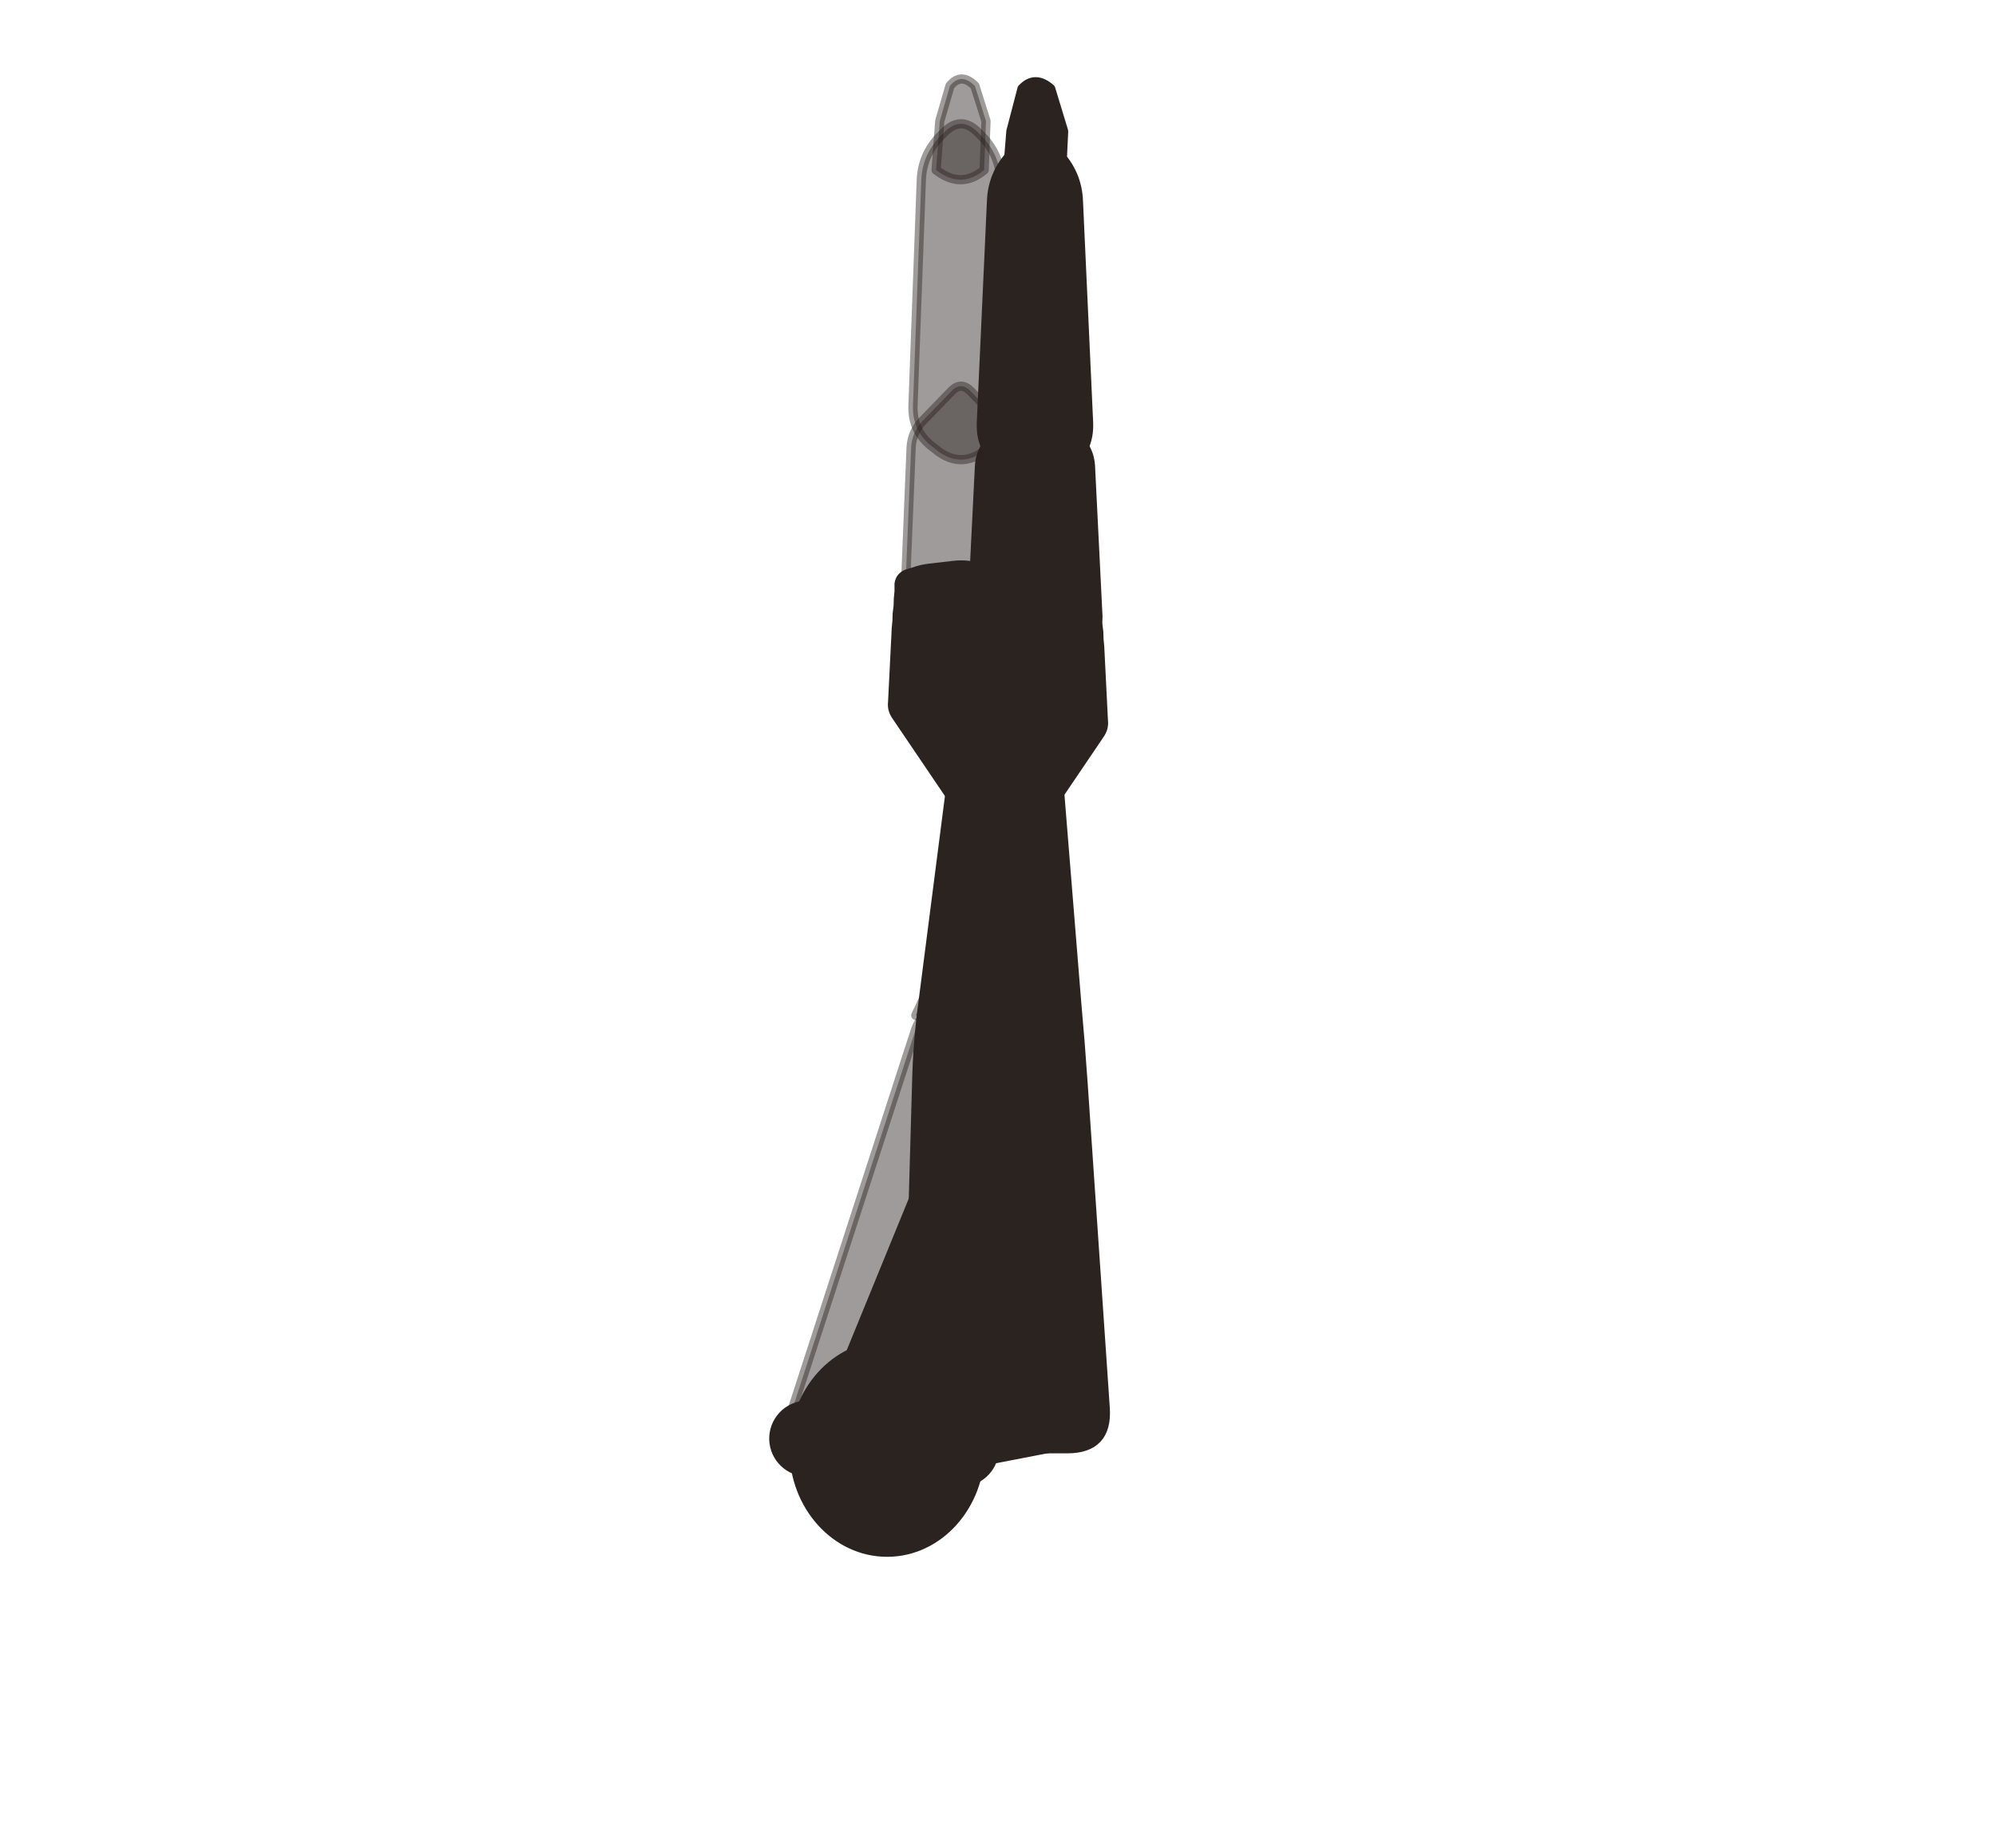
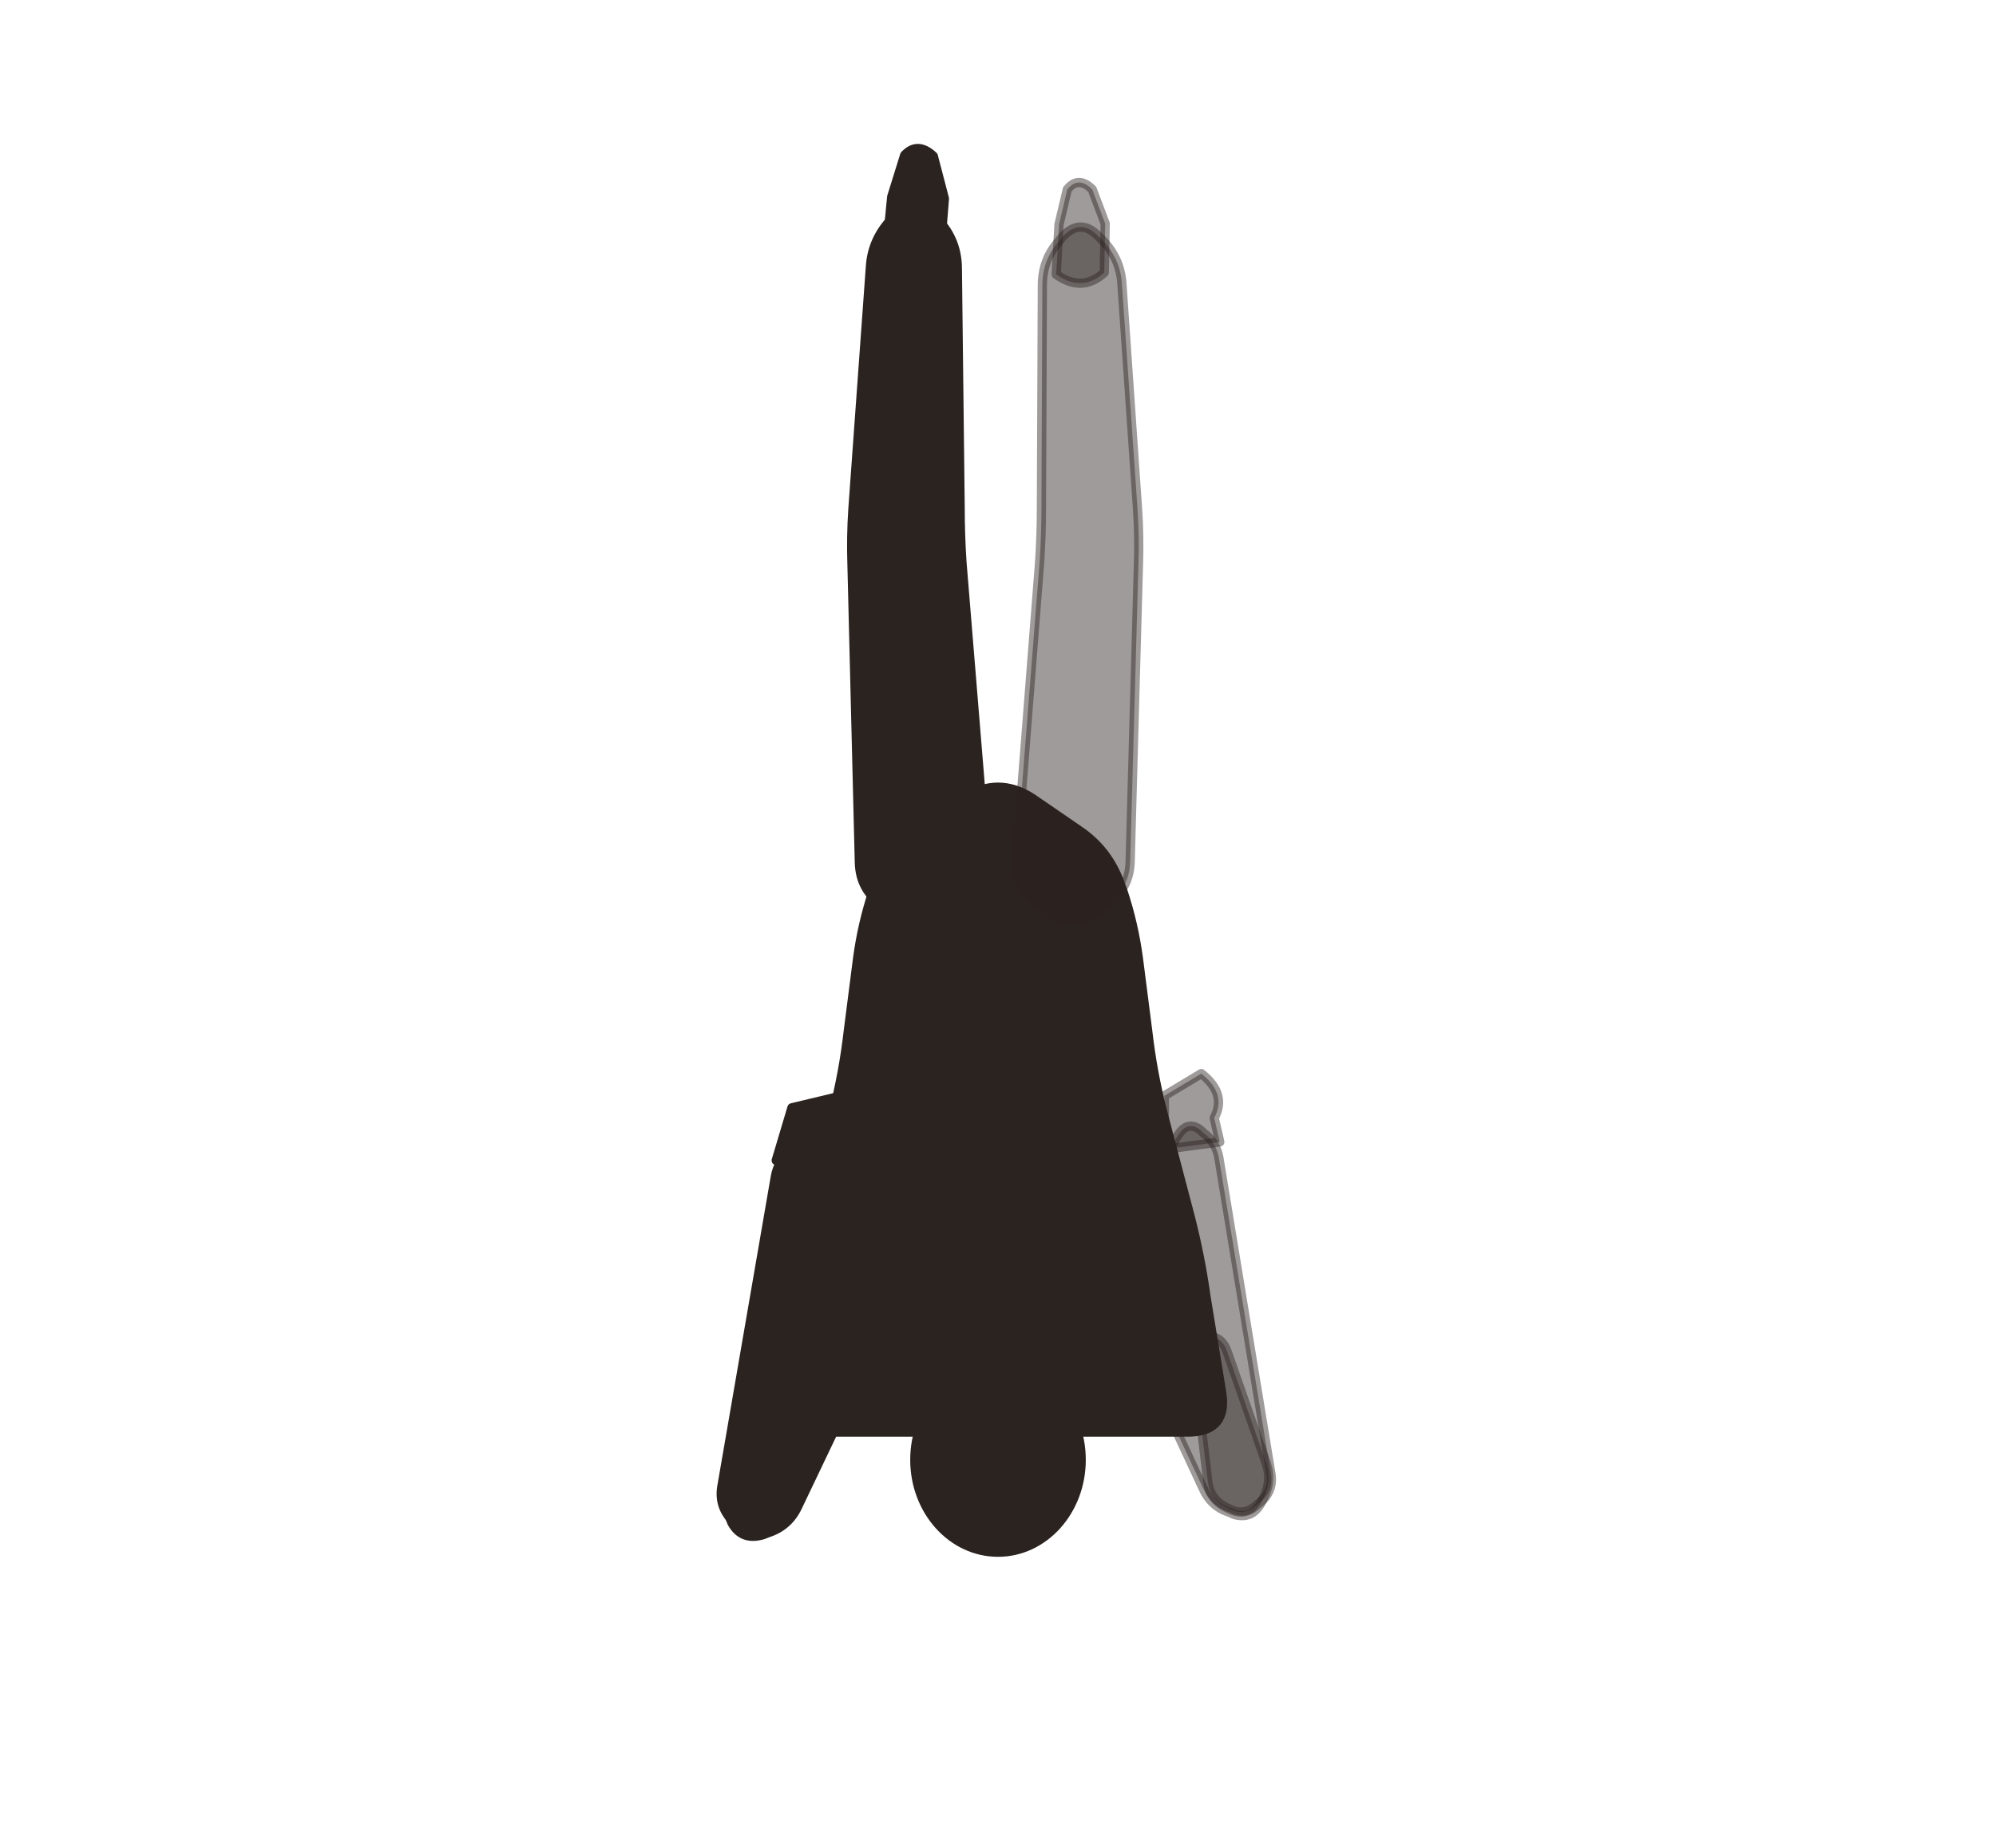
<svg xmlns="http://www.w3.org/2000/svg" viewBox="-8 0 216 200">
-   <path d="M 101 147.1 L 81.2 152.7 Q 79.1 153.3 78.2 155.2 L 78 155.6 Q 77 157.5 78.8 158.8 L 79.1 159.1 Q 80.9 160.3 83 159.8 L 103.1 155.5 Q 105.1 155.1 105 153 L 105 152.6 Q 104.9 150.6 104 148.7 L 103.8 148.3 Q 102.9 146.5 101 147.1 Z" fill="#2b2320" stroke="#2b2320" stroke-width="1" stroke-linejoin="round" fill-opacity="0.45" stroke-opacity="0.45" />
-   <path d="M 83.9 156 L 96 113.2 Q 96.5 111.6 95.7 110 L 95.6 109.7 Q 94.8 108.2 93.3 109 L 93 109.2 Q 91.5 110 91 111.7 L 77.3 153.9 Q 76.7 155.8 77.8 157.3 L 78.1 157.7 Q 79.3 159.2 81.1 158.6 L 81.5 158.4 Q 83.3 157.8 83.9 156 Z" fill="#2b2320" stroke="#2b2320" stroke-width="1" stroke-linejoin="round" fill-opacity="0.45" stroke-opacity="0.45" />
-   <path d="M 91.1 109.9 L 93.6 104.6 L 98.3 104.2 Q 99.9 107.4 97.4 109.1 L 96.9 111.7 Z" fill="#2b2320" stroke="#2b2320" stroke-width="1" stroke-linejoin="round" fill-opacity="0.45" stroke-opacity="0.45" />
-   <path d="M 102.1 65.6 L 101.4 48.4 Q 101.3 46.8 100.2 45.6 L 97.1 42.4 Q 96 41.2 94.9 42.4 L 91.8 45.6 Q 90.7 46.8 90.6 48.4 L 89.9 65.6 Q 89.8 67.2 91.4 67.2 L 100.6 67.2 Q 102.2 67.2 102.1 65.6 Z" fill="#2b2320" stroke="#2b2320" stroke-width="1" stroke-linejoin="round" fill-opacity="0.45" stroke-opacity="0.45" />
-   <path d="M 94.5 156.8 L 107.5 156.8 Q 111.9 156.8 111.6 152.4 L 109.2 117.2 Q 108.9 112.8 108.5 108.4 L 106.3 81.2 Q 106 76.8 101.6 76.8 L 100.4 76.8 Q 96 76.8 95.4 81.2 L 91.9 108.4 Q 91.3 112.8 91.2 117.2 L 90.2 152.4 Q 90.1 156.8 94.5 156.8 Z" fill="#2b2320" stroke="#2b2320" stroke-width="1" stroke-linejoin="round" />
-   <path d="M 110.8 66.5 L 110 50.4 Q 109.9 48.8 108.8 47.6 L 105.1 43.8 Q 104 42.6 102.9 43.8 L 99.2 47.6 Q 98.1 48.8 98 50.4 L 97.2 66.5 Q 97.1 68.1 98.7 68.1 L 109.3 68.1 Q 110.9 68.1 110.8 66.5 Z" fill="#2b2320" stroke="#2b2320" stroke-width="1" stroke-linejoin="round" />
-   <path d="M 88.6 76 L 89 68 Q 89.1 67.2 89.1 66.4 L 89.2 65.6 Q 89.2 64.8 89.3 64 L 89.3 63.2 Q 89.4 62.4 90.2 62.1 L 90.9 61.9 Q 91.7 61.6 92.6 61.5 L 95.2 61.2 Q 96 61.1 96.8 61.2 L 99.4 61.5 Q 100.3 61.6 101.1 61.8 L 107.5 63.4 Q 108.3 63.6 109.1 63.9 L 109.8 64.1 Q 110.6 64.4 110.7 65.2 L 110.7 66 Q 110.8 66.8 110.8 67.6 L 110.9 68.4 Q 110.9 69.2 111 70 L 111.4 78 Q 111.5 78.8 111 79.5 L 104.5 89.1 Q 104 89.8 103.2 89.8 L 100.9 89.8 Q 100 89.8 99.2 89.4 L 96.8 88.2 Q 96 87.8 95.5 87.1 L 89 77.5 Q 88.5 76.8 88.6 76 Z" fill="#2b2320" stroke="#2b2320" stroke-width="1" stroke-linejoin="round" />
-   <path d="M 101.2 43.9 L 100.3 19.5 Q 100.2 16.8 98.3 14.8 L 97.9 14.4 Q 96 12.4 94.1 14.4 L 93.7 14.8 Q 91.8 16.8 91.7 19.5 L 90.8 43.9 Q 90.7 46.8 93.1 48.5 L 93.6 48.9 Q 96 50.6 98.4 48.9 L 98.9 48.5 Q 101.3 46.8 101.2 43.9 Z" fill="#2b2320" stroke="#2b2320" stroke-width="1" stroke-linejoin="round" fill-opacity="0.45" stroke-opacity="0.45" />
-   <path d="M 98.5 18.4 Q 96 20.5 93.3 18.4 L 93.7 13.1 L 94.8 9.3 Q 96 7.8 97.5 9.3 L 98.7 13.1 Z" fill="#2b2320" stroke="#2b2320" stroke-width="1" stroke-linejoin="round" fill-opacity="0.45" stroke-opacity="0.45" />
-   <path d="M 109.8 45.8 L 108.7 21.8 Q 108.6 18.8 106.5 16.6 L 106.1 16.1 Q 104 14 101.9 16.1 L 101.5 16.6 Q 99.4 18.8 99.3 21.8 L 98.2 45.8 Q 98.1 48.8 100.5 50.6 L 101.6 51.3 Q 104 53 106.4 51.3 L 107.5 50.6 Q 109.9 48.8 109.8 45.8 Z" fill="#2b2320" stroke="#2b2320" stroke-width="1" stroke-linejoin="round" />
-   <path d="M 106.8 20.4 Q 104 22.5 100.9 20.4 L 101.4 14.2 L 102.6 9.6 Q 104 8.1 105.7 9.6 L 107.1 14.2 Z" fill="#2b2320" stroke="#2b2320" stroke-width="1" stroke-linejoin="round" />
-   <path d="M 106.7 146.5 L 85.4 152.3 Q 83.1 152.9 82 155 L 81.8 155.5 Q 80.7 157.6 82.6 159 L 83 159.3 Q 84.9 160.7 87.2 160.3 L 108.9 156.1 Q 111.1 155.7 111.1 153.4 L 111.1 152.9 Q 111.1 150.6 110.1 148.5 L 109.9 148 Q 108.9 145.9 106.7 146.5 Z" fill="#2b2320" stroke="#2b2320" stroke-width="1" stroke-linejoin="round" />
-   <path d="M 88.4 156.1 L 102 117.5 Q 102.6 115.8 101.9 114.1 L 101.8 113.7 Q 101 112.1 99.4 112.8 L 99 113 Q 97.4 113.8 96.7 115.5 L 81.2 153.4 Q 80.4 155.4 81.5 157.2 L 81.8 157.6 Q 83 159.4 85.1 158.9 L 85.6 158.7 Q 87.6 158.2 88.4 156.1 Z" fill="#2b2320" stroke="#2b2320" stroke-width="1" stroke-linejoin="round" />
-   <path d="M 97.2 113.7 L 100 108.6 L 104.8 108.5 Q 106.1 111.8 103.5 113.4 L 102.8 115.9 Z" fill="#2b2320" stroke="#2b2320" stroke-width="1" stroke-linejoin="round" />
-   <path d="M 96.2 153.2 L 79.6 152.1 A 3.6 3.6 0 0 0 79.1 159.3 L 95.8 160.4 A 3.6 3.6 0 0 0 96.2 153.2 Z" fill="#2b2320" stroke="#2b2320" stroke-width="1" stroke-linejoin="round" />
-   <ellipse cx="88" cy="156.8" rx="10.08" ry="11.2" fill="#2b2320" stroke="#2b2320" stroke-width="1" stroke-linejoin="round" />
+   <path d="M 116.8,149.5 L 122.2,161.1 Q 123.1,163.1 125.1,163.7 L 125.5,163.9 Q 127.5,164.5 128.5,162.6 L 128.7,162.2 Q 129.7,160.3 129,158.3 L 124.8,146.3 Q 124.1,144.3 122.1,144.7 L 121.6,144.8 Q 119.6,145.1 118,146.3 L 117.6,146.5 Q 115.9,147.7 116.8,149.5 Z" fill="#2b2320" stroke="#2b2320" stroke-width="1" stroke-linejoin="round" fill-opacity="0.45" stroke-opacity="0.45" />
+   <path d="M 129.5,159.3 L 123.9,125.3 Q 123.6,123.6 122.2,122.6 L 121.9,122.3 Q 120.6,121.3 119.6,122.7 L 119.4,123 Q 118.4,124.4 118.6,126.1 L 122.7,160.3 Q 122.9,162.2 124.6,163.1 L 125,163.3 Q 126.7,164.2 128.1,162.8 L 128.5,162.5 Q 129.9,161.2 129.5,159.3 Z" fill="#2b2320" stroke="#2b2320" stroke-width="1" stroke-linejoin="round" fill-opacity="0.45" stroke-opacity="0.45" />
+   <path d="M 118,124.4 L 118,118.6 L 122,116.2 Q 124.8,118.4 123.4,121 L 124,123.6 Z" fill="#2b2320" stroke="#2b2320" stroke-width="1" stroke-linejoin="round" fill-opacity="0.45" stroke-opacity="0.45" />
+   <path d="M 75.8,150.7 L 77.5,140.3 Q 78.1,136 79.2,131.7 L 82.2,120.3 Q 83.3,116 83.8,111.6 L 84.8,103.8 Q 85.3,100 86.5,96.4 L 86.8,95.6 Q 88.1,92 91.2,89.9 L 96.3,86.4 Q 100,84 103.7,86.4 L 108.8,89.9 Q 111.9,92 113.2,95.6 L 113.5,96.4 Q 114.7,100 115.2,103.8 L 116.2,111.6 Q 116.7,116 117.8,120.3 L 120.8,131.7 Q 121.9,136 122.5,140.3 L 124.2,150.7 Q 124.9,155 120.5,155 L 79.5,155 Q 75.1,155 75.8,150.7 Z" fill="#2b2320" stroke="#2b2320" stroke-width="1" stroke-linejoin="round" />
+   <path d="M 114.3,93.3 L 115.2,61 Q 115.3,58.1 115.1,55.1 L 113.4,30.6 Q 113.2,27.9 111.2,25.9 L 110.8,25.5 Q 108.9,23.6 107,25.6 L 106.6,26.1 Q 104.8,28.1 104.8,30.9 L 104.7,54.9 Q 104.7,57.9 104.5,60.9 L 102,92.7 Q 101.8,95.7 104.1,97.6 L 105.4,98.6 Q 107.8,100.5 110.3,98.8 L 111.7,97.9 Q 114.2,96.3 114.3,93.3 Z" fill="#2b2320" stroke="#2b2320" stroke-width="1" stroke-linejoin="round" fill-opacity="0.45" stroke-opacity="0.45" />
+   <path d="M 111.5,29.5 Q 109.1,31.7 106.3,29.7 L 106.6,24.3 L 107.5,20.5 Q 108.7,19 110.2,20.5 L 111.6,24.2 Z" fill="#2b2320" stroke="#2b2320" stroke-width="1" stroke-linejoin="round" fill-opacity="0.45" stroke-opacity="0.45" />
+   <path d="M 98.7,92.6 L 96.1,60.9 Q 95.9,57.9 95.9,54.9 L 95.6,29.1 Q 95.6,26.1 93.6,23.9 L 93.2,23.4 Q 91.2,21.2 89,23.3 L 88.5,23.7 Q 86.4,25.9 86.2,28.8 L 84.3,55.1 Q 84.1,58.1 84.2,61.1 L 85,93.4 Q 85.1,96.4 87.6,98 L 89.7,99.3 Q 92.3,101 94.6,99.1 L 96.6,97.5 Q 98.9,95.6 98.7,92.6 Z" fill="#2b2320" stroke="#2b2320" stroke-width="1" stroke-linejoin="round" />
+   <path d="M 93.7,27.7 Q 90.9,29.7 87.9,27.5 L 88.5,21.3 L 89.9,16.8 Q 91.3,15.3 93,16.9 L 94.2,21.5 Z" fill="#2b2320" stroke="#2b2320" stroke-width="1" stroke-linejoin="round" />
+   <ellipse cx="100" cy="158" rx="9" ry="10" fill="#2b2320" stroke="#2b2320" stroke-width="1" stroke-linejoin="round" />
+   <path d="M 74.6,148.3 L 70.7,160 Q 69.9,162.2 71,164.3 L 71.2,164.8 Q 72.3,166.8 74.6,166.1 L 75.1,165.9 Q 77.3,165.2 78.3,163.1 L 83.6,152 Q 84.6,149.9 82.7,148.6 L 82.3,148.3 Q 80.4,147 78.1,146.6 L 77.6,146.5 Q 75.4,146.1 74.6,148.3 Z" fill="#2b2320" stroke="#2b2320" stroke-width="1" stroke-linejoin="round" />
+   <path d="M 77.7,162.1 L 81.6,128.2 Q 81.8,126.4 80.7,124.9 L 80.5,124.6 Q 79.4,123.1 78,124.2 L 77.7,124.5 Q 76.2,125.6 75.9,127.4 L 70.1,161 Q 69.8,163.1 71.3,164.6 L 71.7,165 Q 73.2,166.5 75.1,165.5 L 75.6,165.3 Q 77.5,164.2 77.7,162.1 Z" fill="#2b2320" stroke="#2b2320" stroke-width="1" stroke-linejoin="round" />
+   <path d="M 76,125.6 L 77.7,119.9 L 82.3,118.8 Q 84.3,121.7 82.2,123.8 L 82,126.4 Z" fill="#2b2320" stroke="#2b2320" stroke-width="1" stroke-linejoin="round" />
</svg>
